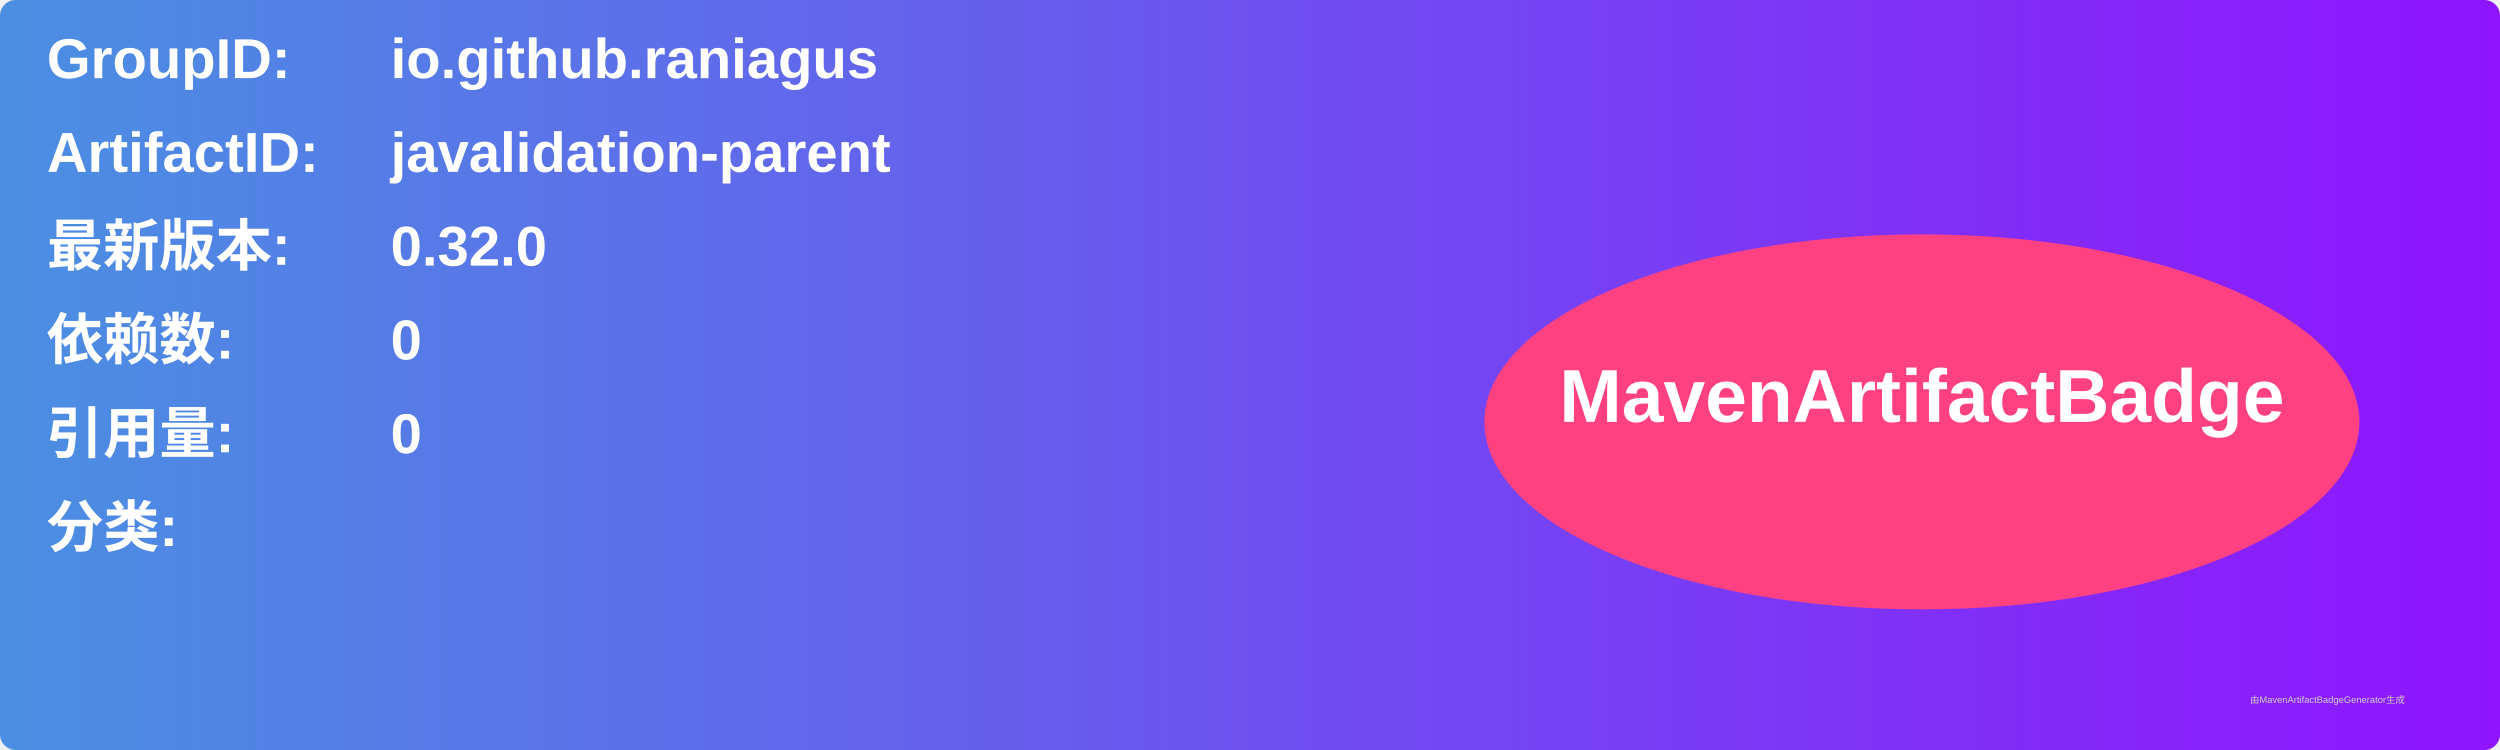
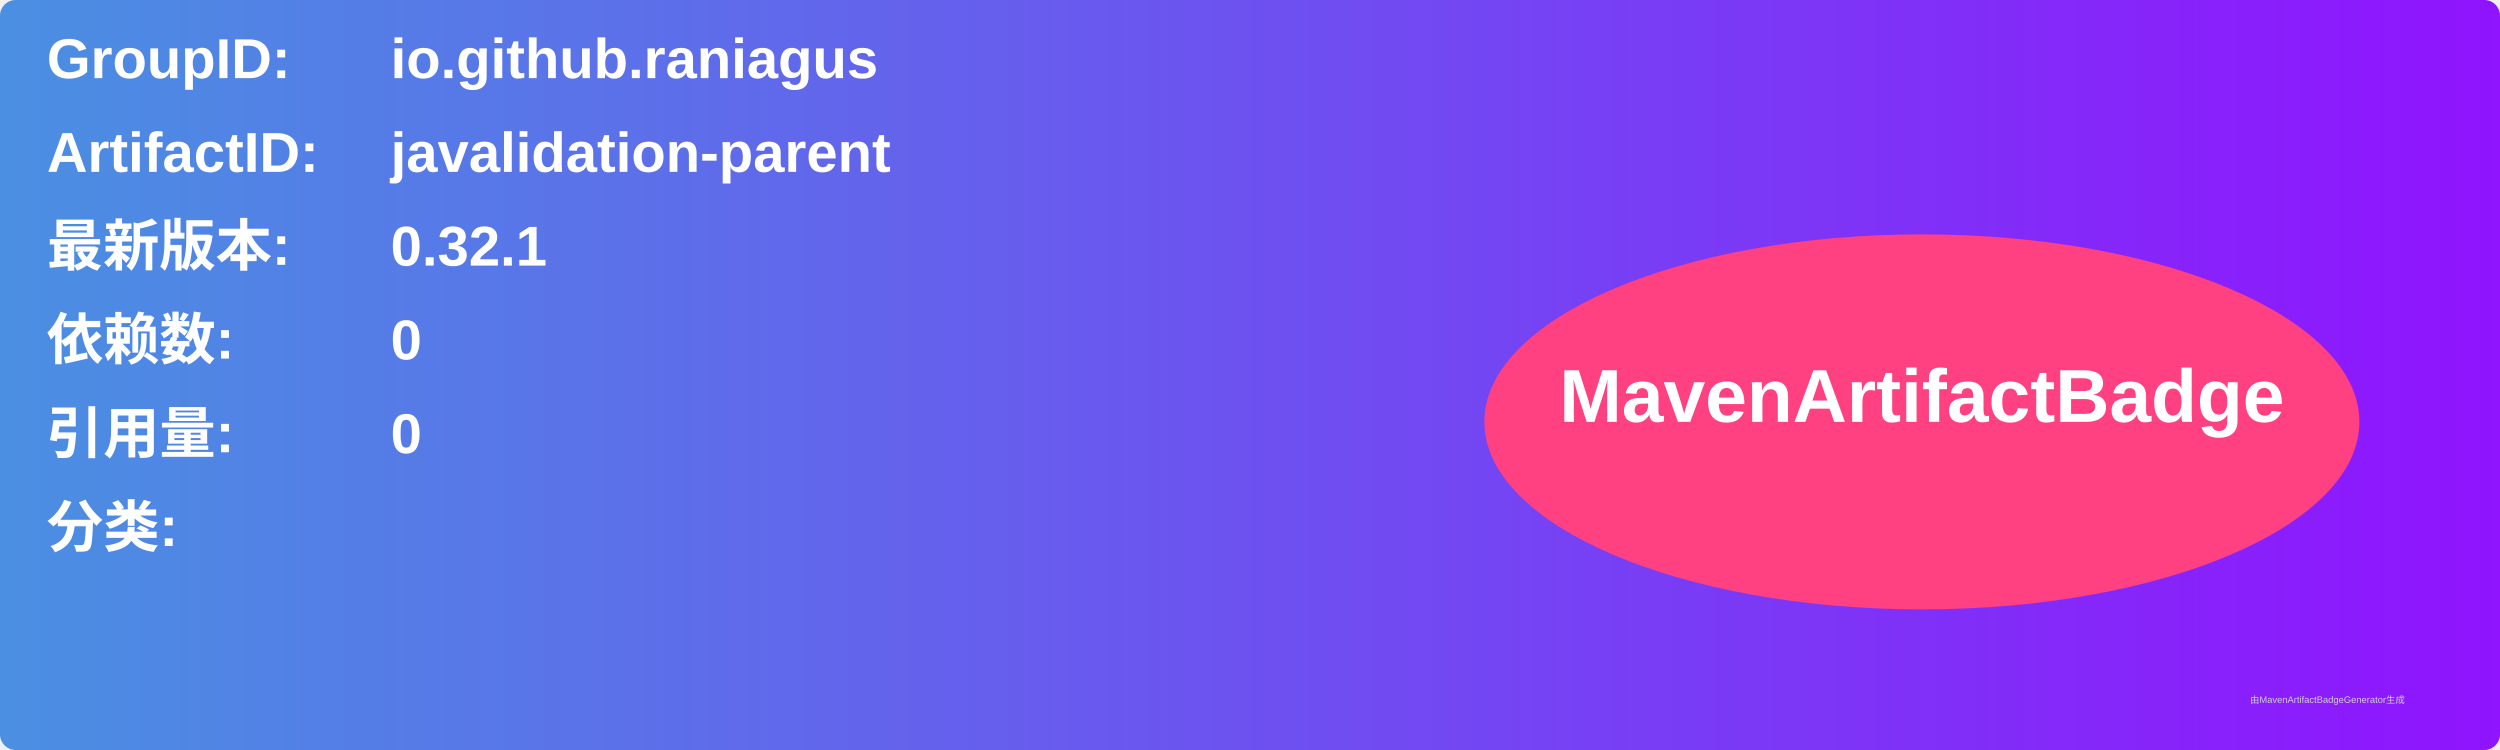
<svg xmlns="http://www.w3.org/2000/svg" width="800" height="240" viewBox="0 0 800 240">
  <linearGradient id="grad" x1="0%" y1="0%" x2="100%" y2="0%">
    <stop offset="0%" stop-color="#4a90e2" />
    <stop offset="100%" stop-color="#9013fe" />
  </linearGradient>
  <rect width="100%" height="100%" rx="5" ry="5" fill="url(#grad)" />
  <g transform="translate(15, 15)">
    <text x="0" y="10" font-family="Arial" font-size="18" fill="white" font-weight="bold" width="260">GroupID:</text>
    <text x="110" y="10" font-family="Arial" font-size="18" fill="white" font-weight="bold" width="460">io.github.raniagus</text>
    <text x="0" y="40" font-family="Arial" font-size="18" fill="white" font-weight="bold" width="260">ArtifactID:</text>
    <text x="110" y="40" font-family="Arial" font-size="18" fill="white" font-weight="bold" width="460">javalidation-parent</text>
    <text x="0" y="70" font-family="Arial" font-size="18" fill="white" font-weight="bold">最新版本:</text>
    <text x="110" y="70" font-family="Arial" font-size="18" fill="white" font-weight="bold">
-       <tspan font-weight="bold">0.32.0</tspan>
+       <tspan font-weight="bold">0.32.1</tspan>
    </text>
    <text x="0" y="100" font-family="Arial" font-size="18" fill="white" font-weight="bold">依赖数: </text>
    <text x="110" y="100" font-family="Arial" font-size="18" fill="white">
      <tspan font-weight="bold">0</tspan>
    </text>
    <text x="0" y="130" font-family="Arial" font-size="18" fill="white" font-weight="bold">引用量: </text>
    <text x="110" y="130" font-family="Arial" font-size="18" fill="white">
      <tspan font-weight="bold">0</tspan>
    </text>
    <text x="0" y="160" font-family="Arial" font-size="18" fill="white" font-weight="bold">分类:</text>
    <text x="10" y="190" font-family="Arial" font-size="10" fill="white">
      <tspan font-weight="bold" />
    </text>
    <ellipse cx="600" cy="120" rx="140" ry="60" fill="#ff4081" />
    <text x="600" y="120" text-anchor="middle" font-family="Arial" font-size="24" fill="white" font-weight="bold">MavenArtifactBadge</text>
  </g>
  <text x="720" y="225" font-family="Arial" font-size="3" fill="#d0d0d0">由MavenArtifactBadgeGenerator生成</text>
</svg>
